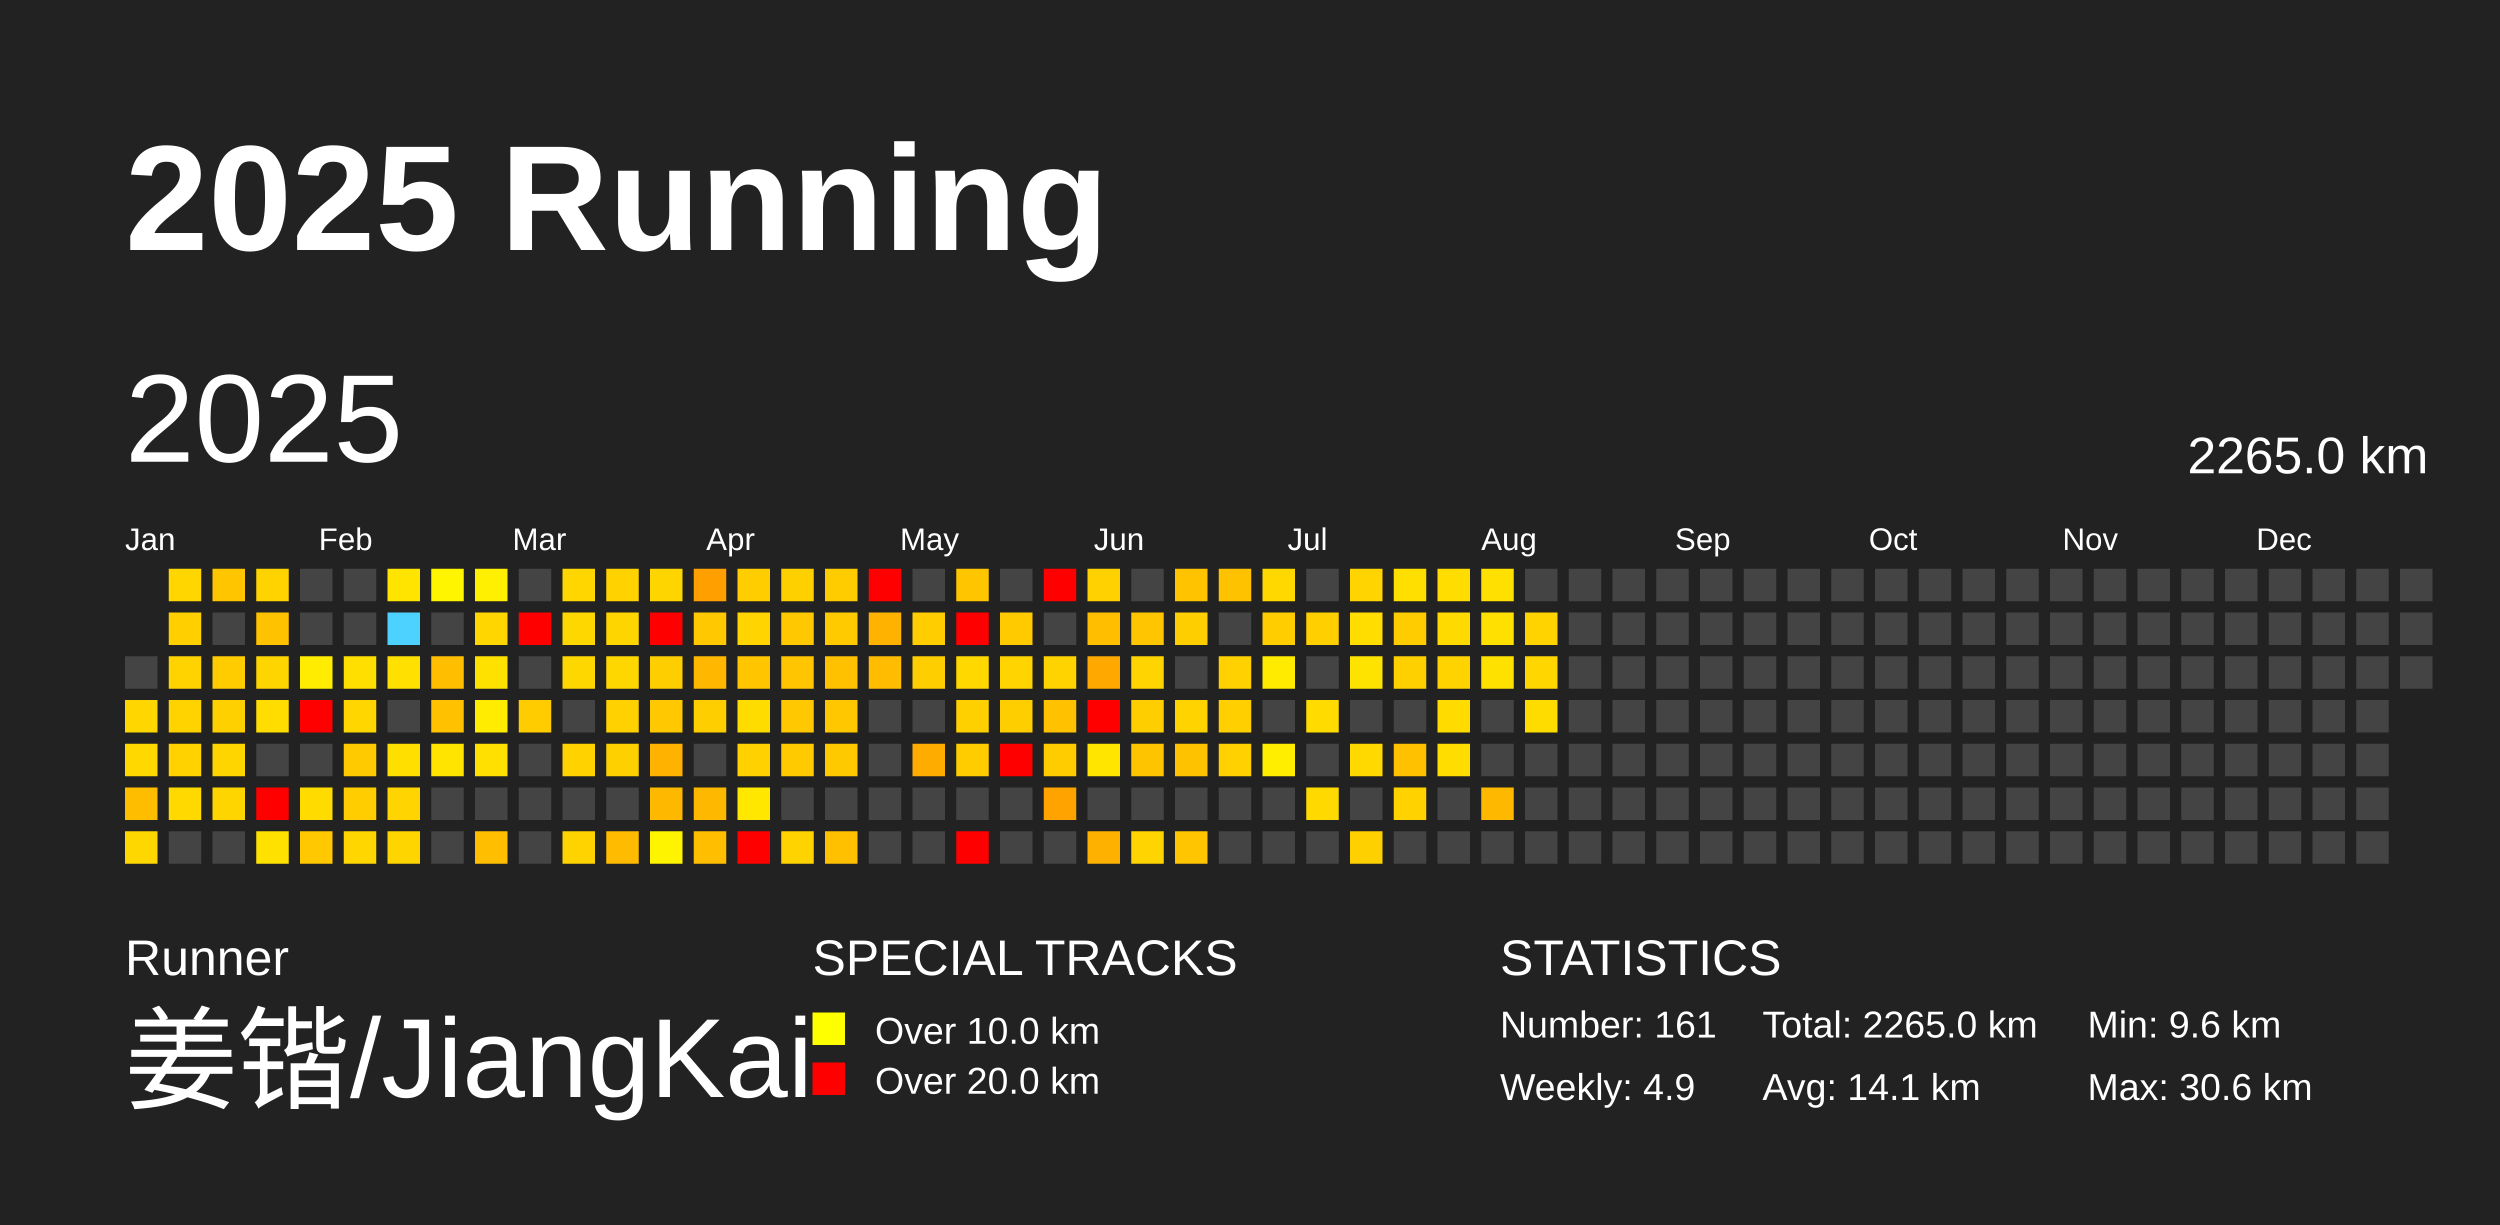
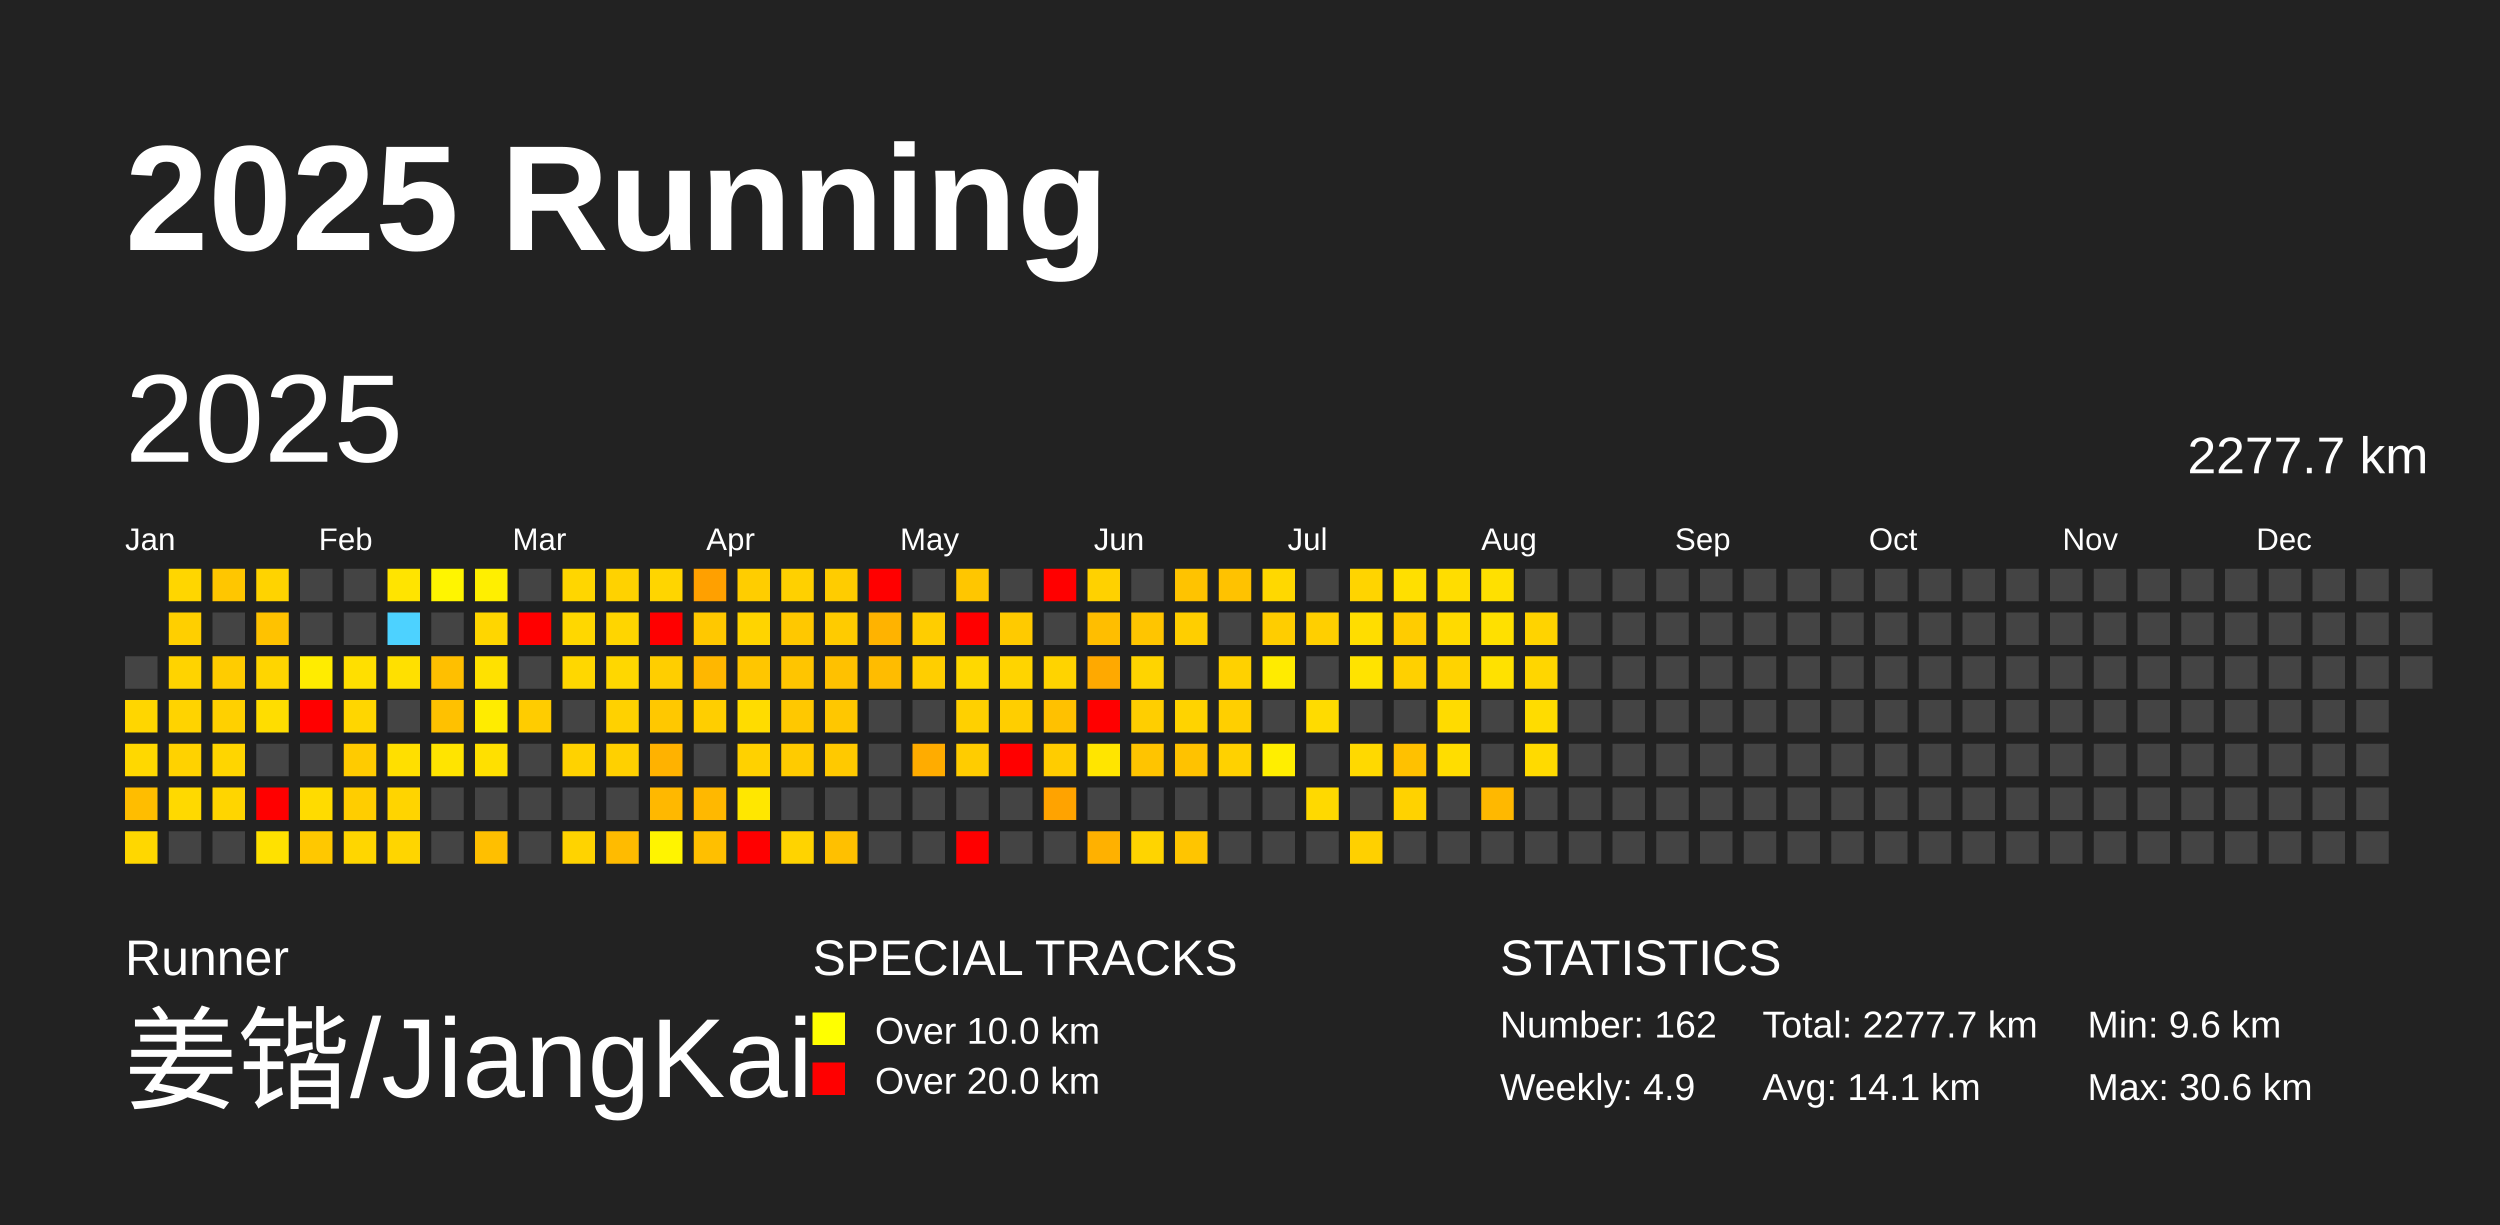
<svg xmlns="http://www.w3.org/2000/svg" baseProfile="full" height="98mm" version="1.1" viewBox="0,0,200,98" width="200mm">
  <defs />
  <rect fill="#222222" height="98" width="200" x="0" y="0" />
  <text fill="#FFFFFF" style="font-size:12px; font-family:Arial; font-weight:bold;" x="10" y="20">2025 Running</text>
  <text fill="#FFFFFF" style="font-size:4px; font-family:Arial" x="10" y="78">Runner</text>
  <text fill="#FFFFFF" style="font-size:9px; font-family:Arial" x="10" y="88">姜锴/JiangKai</text>
  <text fill="#FFFFFF" style="font-size:4px; font-family:Arial" x="65" y="78">SPECIAL TRACKS</text>
  <rect fill="yellow" height="2.6" width="2.6" x="65" y="81" />
  <text fill="#FFFFFF" style="font-size:3px; font-family:Arial" x="70" y="83.5">Over 10.0 km</text>
  <rect fill="red" height="2.6" width="2.6" x="65" y="85" />
  <text fill="#FFFFFF" style="font-size:3px; font-family:Arial" x="70" y="87.5">Over 20.0 km</text>
  <text fill="#FFFFFF" style="font-size:4px; font-family:Arial" x="120" y="78">STATISTICS</text>
-   <text fill="#FFFFFF" style="font-size:3px; font-family:Arial" x="120" y="83">Number: 161</text>
+   <text fill="#FFFFFF" style="font-size:3px; font-family:Arial" x="120" y="83">Number: 162</text>
  <text fill="#FFFFFF" style="font-size:3px; font-family:Arial" x="120" y="88">Weekly: 4.9</text>
-   <text fill="#FFFFFF" style="font-size:3px; font-family:Arial" x="141" y="83">Total: 2265.0 km</text>
+   <text fill="#FFFFFF" style="font-size:3px; font-family:Arial" x="141" y="83">Total: 2277.7 km</text>
  <text fill="#FFFFFF" style="font-size:3px; font-family:Arial" x="141" y="88">Avg: 14.1 km</text>
  <text fill="#FFFFFF" style="font-size:3px; font-family:Arial" x="167" y="83">Min: 9.6 km</text>
  <text fill="#FFFFFF" style="font-size:3px; font-family:Arial" x="167" y="88">Max: 30.6 km</text>
  <text dominant-baseline="hanging" fill="#FFFFFF" style="font-size:10.0px; font-family:Arial;" x="10" y="30">2025</text>
-   <text dominant-baseline="hanging" fill="#FFFFFF" style="font-size:4.125px; font-family:Arial;" x="175" y="35">2265.0 km</text>
+   <text dominant-baseline="hanging" fill="#FFFFFF" style="font-size:4.125px; font-family:Arial;" x="175" y="35">2277.7 km</text>
  <text fill="#FFFFFF" style="font-size:2.5px; font-family:Arial" x="10.0" y="44">Jan</text>
  <text fill="#FFFFFF" style="font-size:2.5px; font-family:Arial" x="25.5" y="44">Feb</text>
  <text fill="#FFFFFF" style="font-size:2.5px; font-family:Arial" x="41.0" y="44">Mar</text>
  <text fill="#FFFFFF" style="font-size:2.5px; font-family:Arial" x="56.5" y="44">Apr</text>
  <text fill="#FFFFFF" style="font-size:2.5px; font-family:Arial" x="72.0" y="44">May</text>
  <text fill="#FFFFFF" style="font-size:2.5px; font-family:Arial" x="87.5" y="44">Jun</text>
  <text fill="#FFFFFF" style="font-size:2.5px; font-family:Arial" x="103.0" y="44">Jul</text>
  <text fill="#FFFFFF" style="font-size:2.5px; font-family:Arial" x="118.5" y="44">Aug</text>
  <text fill="#FFFFFF" style="font-size:2.5px; font-family:Arial" x="134.0" y="44">Sep</text>
  <text fill="#FFFFFF" style="font-size:2.5px; font-family:Arial" x="149.5" y="44">Oct</text>
  <text fill="#FFFFFF" style="font-size:2.5px; font-family:Arial" x="165.0" y="44">Nov</text>
  <text fill="#FFFFFF" style="font-size:2.5px; font-family:Arial" x="180.5" y="44">Dec</text>
  <rect fill="#444444" height="2.6" width="2.6" x="10.0" y="52.5" />
  <rect fill="#ffd600" height="2.6" width="2.6" x="10.0" y="56.0" />
  <rect fill="#ffd800" height="2.6" width="2.6" x="10.0" y="59.5" />
  <rect fill="#ffbd00" height="2.6" width="2.6" x="10.0" y="63.0" />
  <rect fill="#ffd700" height="2.6" width="2.6" x="10.0" y="66.5" />
  <rect fill="#ffd600" height="2.6" width="2.6" x="13.5" y="45.5" />
  <rect fill="#ffcf00" height="2.6" width="2.6" x="13.5" y="49.0" />
  <rect fill="#ffd300" height="2.6" width="2.6" x="13.5" y="52.5" />
  <rect fill="#ffd300" height="2.6" width="2.6" x="13.5" y="56.0" />
  <rect fill="#ffd200" height="2.6" width="2.6" x="13.5" y="59.5" />
  <rect fill="#ffd900" height="2.6" width="2.6" x="13.5" y="63.0" />
  <rect fill="#444444" height="2.6" width="2.6" x="13.5" y="66.5" />
  <rect fill="#ffc600" height="2.6" width="2.6" x="17.0" y="45.5" />
  <rect fill="#444444" height="2.6" width="2.6" x="17.0" y="49.0" />
  <rect fill="#ffcc00" height="2.6" width="2.6" x="17.0" y="52.5" />
  <rect fill="#ffd000" height="2.6" width="2.6" x="17.0" y="56.0" />
  <rect fill="#ffd500" height="2.6" width="2.6" x="17.0" y="59.5" />
  <rect fill="#ffd500" height="2.6" width="2.6" x="17.0" y="63.0" />
  <rect fill="#444444" height="2.6" width="2.6" x="17.0" y="66.5" />
  <rect fill="#ffd300" height="2.6" width="2.6" x="20.5" y="45.5" />
  <rect fill="#ffc200" height="2.6" width="2.6" x="20.5" y="49.0" />
  <rect fill="#ffd500" height="2.6" width="2.6" x="20.5" y="52.5" />
  <rect fill="#ffdd00" height="2.6" width="2.6" x="20.5" y="56.0" />
  <rect fill="#444444" height="2.6" width="2.6" x="20.5" y="59.5" />
  <rect fill="red" height="2.6" width="2.6" x="20.5" y="63.0" />
  <rect fill="#ffe100" height="2.6" width="2.6" x="20.5" y="66.5" />
  <rect fill="#444444" height="2.6" width="2.6" x="24.0" y="45.5" />
  <rect fill="#444444" height="2.6" width="2.6" x="24.0" y="49.0" />
  <rect fill="#ffec00" height="2.6" width="2.6" x="24.0" y="52.5" />
  <rect fill="red" height="2.6" width="2.6" x="24.0" y="56.0" />
  <rect fill="#444444" height="2.6" width="2.6" x="24.0" y="59.5" />
  <rect fill="#ffdb00" height="2.6" width="2.6" x="24.0" y="63.0" />
  <rect fill="#ffc800" height="2.6" width="2.6" x="24.0" y="66.5" />
  <rect fill="#444444" height="2.6" width="2.6" x="27.5" y="45.5" />
  <rect fill="#444444" height="2.6" width="2.6" x="27.5" y="49.0" />
  <rect fill="#ffdf00" height="2.6" width="2.6" x="27.5" y="52.5" />
  <rect fill="#ffd600" height="2.6" width="2.6" x="27.5" y="56.0" />
  <rect fill="#ffcb00" height="2.6" width="2.6" x="27.5" y="59.5" />
  <rect fill="#ffcd00" height="2.6" width="2.6" x="27.5" y="63.0" />
  <rect fill="#ffd600" height="2.6" width="2.6" x="27.5" y="66.5" />
  <rect fill="#ffe400" height="2.6" width="2.6" x="31.0" y="45.5" />
  <rect fill="#4dd2ff" height="2.6" width="2.6" x="31.0" y="49.0" />
  <rect fill="#ffe000" height="2.6" width="2.6" x="31.0" y="52.5" />
  <rect fill="#444444" height="2.6" width="2.6" x="31.0" y="56.0" />
  <rect fill="#ffdf00" height="2.6" width="2.6" x="31.0" y="59.5" />
  <rect fill="#ffd400" height="2.6" width="2.6" x="31.0" y="63.0" />
  <rect fill="#ffd500" height="2.6" width="2.6" x="31.0" y="66.5" />
  <rect fill="#fff500" height="2.6" width="2.6" x="34.5" y="45.5" />
  <rect fill="#444444" height="2.6" width="2.6" x="34.5" y="49.0" />
  <rect fill="#ffbf00" height="2.6" width="2.6" x="34.5" y="52.5" />
  <rect fill="#ffc100" height="2.6" width="2.6" x="34.5" y="56.0" />
  <rect fill="#ffe400" height="2.6" width="2.6" x="34.5" y="59.5" />
  <rect fill="#444444" height="2.6" width="2.6" x="34.5" y="63.0" />
  <rect fill="#444444" height="2.6" width="2.6" x="34.5" y="66.5" />
  <rect fill="#ffef00" height="2.6" width="2.6" x="38.0" y="45.5" />
  <rect fill="#ffd600" height="2.6" width="2.6" x="38.0" y="49.0" />
  <rect fill="#ffe100" height="2.6" width="2.6" x="38.0" y="52.5" />
  <rect fill="#ffec00" height="2.6" width="2.6" x="38.0" y="56.0" />
  <rect fill="#ffe000" height="2.6" width="2.6" x="38.0" y="59.5" />
  <rect fill="#444444" height="2.6" width="2.6" x="38.0" y="63.0" />
  <rect fill="#ffbf00" height="2.6" width="2.6" x="38.0" y="66.5" />
  <rect fill="#444444" height="2.6" width="2.6" x="41.5" y="45.5" />
  <rect fill="red" height="2.6" width="2.6" x="41.5" y="49.0" />
  <rect fill="#444444" height="2.6" width="2.6" x="41.5" y="52.5" />
  <rect fill="#ffcc00" height="2.6" width="2.6" x="41.5" y="56.0" />
  <rect fill="#444444" height="2.6" width="2.6" x="41.5" y="59.5" />
  <rect fill="#444444" height="2.6" width="2.6" x="41.5" y="63.0" />
  <rect fill="#444444" height="2.6" width="2.6" x="41.5" y="66.5" />
  <rect fill="#ffd600" height="2.6" width="2.6" x="45.0" y="45.5" />
  <rect fill="#ffd700" height="2.6" width="2.6" x="45.0" y="49.0" />
  <rect fill="#ffd700" height="2.6" width="2.6" x="45.0" y="52.5" />
  <rect fill="#444444" height="2.6" width="2.6" x="45.0" y="56.0" />
  <rect fill="#ffd200" height="2.6" width="2.6" x="45.0" y="59.5" />
  <rect fill="#444444" height="2.6" width="2.6" x="45.0" y="63.0" />
  <rect fill="#ffd300" height="2.6" width="2.6" x="45.0" y="66.5" />
  <rect fill="#ffd200" height="2.6" width="2.6" x="48.5" y="45.5" />
  <rect fill="#ffd500" height="2.6" width="2.6" x="48.5" y="49.0" />
  <rect fill="#ffd700" height="2.6" width="2.6" x="48.5" y="52.5" />
  <rect fill="#ffd100" height="2.6" width="2.6" x="48.5" y="56.0" />
  <rect fill="#ffd000" height="2.6" width="2.6" x="48.5" y="59.5" />
  <rect fill="#444444" height="2.6" width="2.6" x="48.5" y="63.0" />
  <rect fill="#ffbb00" height="2.6" width="2.6" x="48.5" y="66.5" />
  <rect fill="#ffd500" height="2.6" width="2.6" x="52.0" y="45.5" />
  <rect fill="red" height="2.6" width="2.6" x="52.0" y="49.0" />
  <rect fill="#ffce00" height="2.6" width="2.6" x="52.0" y="52.5" />
  <rect fill="#ffc800" height="2.6" width="2.6" x="52.0" y="56.0" />
  <rect fill="#ffb200" height="2.6" width="2.6" x="52.0" y="59.5" />
  <rect fill="#ffb800" height="2.6" width="2.6" x="52.0" y="63.0" />
  <rect fill="#fff400" height="2.6" width="2.6" x="52.0" y="66.5" />
  <rect fill="#ffa000" height="2.6" width="2.6" x="55.5" y="45.5" />
  <rect fill="#ffc800" height="2.6" width="2.6" x="55.5" y="49.0" />
  <rect fill="#ffb700" height="2.6" width="2.6" x="55.5" y="52.5" />
  <rect fill="#ffce00" height="2.6" width="2.6" x="55.5" y="56.0" />
  <rect fill="#444444" height="2.6" width="2.6" x="55.5" y="59.5" />
  <rect fill="#ffb800" height="2.6" width="2.6" x="55.5" y="63.0" />
  <rect fill="#ffbf00" height="2.6" width="2.6" x="55.5" y="66.5" />
  <rect fill="#ffcd00" height="2.6" width="2.6" x="59.0" y="45.5" />
  <rect fill="#ffd400" height="2.6" width="2.6" x="59.0" y="49.0" />
  <rect fill="#ffc600" height="2.6" width="2.6" x="59.0" y="52.5" />
  <rect fill="#ffdc00" height="2.6" width="2.6" x="59.0" y="56.0" />
  <rect fill="#ffd100" height="2.6" width="2.6" x="59.0" y="59.5" />
  <rect fill="#ffe700" height="2.6" width="2.6" x="59.0" y="63.0" />
  <rect fill="red" height="2.6" width="2.6" x="59.0" y="66.5" />
  <rect fill="#ffd000" height="2.6" width="2.6" x="62.5" y="45.5" />
  <rect fill="#ffc800" height="2.6" width="2.6" x="62.5" y="49.0" />
  <rect fill="#ffc500" height="2.6" width="2.6" x="62.5" y="52.5" />
  <rect fill="#ffc800" height="2.6" width="2.6" x="62.5" y="56.0" />
  <rect fill="#ffcb00" height="2.6" width="2.6" x="62.5" y="59.5" />
  <rect fill="#444444" height="2.6" width="2.6" x="62.5" y="63.0" />
  <rect fill="#ffd300" height="2.6" width="2.6" x="62.5" y="66.5" />
  <rect fill="#ffcc00" height="2.6" width="2.6" x="66.0" y="45.5" />
  <rect fill="#ffcb00" height="2.6" width="2.6" x="66.0" y="49.0" />
  <rect fill="#ffc100" height="2.6" width="2.6" x="66.0" y="52.5" />
  <rect fill="#ffc700" height="2.6" width="2.6" x="66.0" y="56.0" />
  <rect fill="#ffc900" height="2.6" width="2.6" x="66.0" y="59.5" />
  <rect fill="#444444" height="2.6" width="2.6" x="66.0" y="63.0" />
  <rect fill="#ffc000" height="2.6" width="2.6" x="66.0" y="66.5" />
  <rect fill="red" height="2.6" width="2.6" x="69.5" y="45.5" />
  <rect fill="#ffb300" height="2.6" width="2.6" x="69.5" y="49.0" />
  <rect fill="#ffbc00" height="2.6" width="2.6" x="69.5" y="52.5" />
  <rect fill="#444444" height="2.6" width="2.6" x="69.5" y="56.0" />
  <rect fill="#444444" height="2.6" width="2.6" x="69.5" y="59.5" />
  <rect fill="#444444" height="2.6" width="2.6" x="69.5" y="63.0" />
  <rect fill="#444444" height="2.6" width="2.6" x="69.5" y="66.5" />
  <rect fill="#444444" height="2.6" width="2.6" x="73.0" y="45.5" />
  <rect fill="#ffcd00" height="2.6" width="2.6" x="73.0" y="49.0" />
  <rect fill="#ffce00" height="2.6" width="2.6" x="73.0" y="52.5" />
  <rect fill="#444444" height="2.6" width="2.6" x="73.0" y="56.0" />
  <rect fill="#ffac00" height="2.6" width="2.6" x="73.0" y="59.5" />
  <rect fill="#444444" height="2.6" width="2.6" x="73.0" y="63.0" />
  <rect fill="#444444" height="2.6" width="2.6" x="73.0" y="66.5" />
  <rect fill="#ffc600" height="2.6" width="2.6" x="76.5" y="45.5" />
  <rect fill="red" height="2.6" width="2.6" x="76.5" y="49.0" />
  <rect fill="#ffd800" height="2.6" width="2.6" x="76.5" y="52.5" />
  <rect fill="#ffd000" height="2.6" width="2.6" x="76.5" y="56.0" />
  <rect fill="#ffcc00" height="2.6" width="2.6" x="76.5" y="59.5" />
  <rect fill="#444444" height="2.6" width="2.6" x="76.5" y="63.0" />
  <rect fill="red" height="2.6" width="2.6" x="76.5" y="66.5" />
  <rect fill="#444444" height="2.6" width="2.6" x="80.0" y="45.5" />
  <rect fill="#ffca00" height="2.6" width="2.6" x="80.0" y="49.0" />
  <rect fill="#ffd400" height="2.6" width="2.6" x="80.0" y="52.5" />
  <rect fill="#ffce00" height="2.6" width="2.6" x="80.0" y="56.0" />
  <rect fill="red" height="2.6" width="2.6" x="80.0" y="59.5" />
  <rect fill="#444444" height="2.6" width="2.6" x="80.0" y="63.0" />
  <rect fill="#444444" height="2.6" width="2.6" x="80.0" y="66.5" />
  <rect fill="red" height="2.6" width="2.6" x="83.5" y="45.5" />
  <rect fill="#444444" height="2.6" width="2.6" x="83.5" y="49.0" />
  <rect fill="#ffd300" height="2.6" width="2.6" x="83.5" y="52.5" />
  <rect fill="#ffc100" height="2.6" width="2.6" x="83.5" y="56.0" />
  <rect fill="#ffcc00" height="2.6" width="2.6" x="83.5" y="59.5" />
  <rect fill="#ffa300" height="2.6" width="2.6" x="83.5" y="63.0" />
  <rect fill="#444444" height="2.6" width="2.6" x="83.5" y="66.5" />
  <rect fill="#ffd100" height="2.6" width="2.6" x="87.0" y="45.5" />
  <rect fill="#ffbe00" height="2.6" width="2.6" x="87.0" y="49.0" />
  <rect fill="#ffa900" height="2.6" width="2.6" x="87.0" y="52.5" />
  <rect fill="red" height="2.6" width="2.6" x="87.0" y="56.0" />
  <rect fill="#ffe500" height="2.6" width="2.6" x="87.0" y="59.5" />
  <rect fill="#444444" height="2.6" width="2.6" x="87.0" y="63.0" />
  <rect fill="#ffb100" height="2.6" width="2.6" x="87.0" y="66.5" />
  <rect fill="#444444" height="2.6" width="2.6" x="90.5" y="45.5" />
  <rect fill="#ffc500" height="2.6" width="2.6" x="90.5" y="49.0" />
  <rect fill="#ffd400" height="2.6" width="2.6" x="90.5" y="52.5" />
  <rect fill="#ffce00" height="2.6" width="2.6" x="90.5" y="56.0" />
  <rect fill="#ffc400" height="2.6" width="2.6" x="90.5" y="59.5" />
  <rect fill="#444444" height="2.6" width="2.6" x="90.5" y="63.0" />
  <rect fill="#ffd400" height="2.6" width="2.6" x="90.5" y="66.5" />
  <rect fill="#ffc300" height="2.6" width="2.6" x="94.0" y="45.5" />
  <rect fill="#ffce00" height="2.6" width="2.6" x="94.0" y="49.0" />
  <rect fill="#444444" height="2.6" width="2.6" x="94.0" y="52.5" />
  <rect fill="#ffd300" height="2.6" width="2.6" x="94.0" y="56.0" />
  <rect fill="#ffc200" height="2.6" width="2.6" x="94.0" y="59.5" />
  <rect fill="#444444" height="2.6" width="2.6" x="94.0" y="63.0" />
  <rect fill="#ffc500" height="2.6" width="2.6" x="94.0" y="66.5" />
  <rect fill="#ffc200" height="2.6" width="2.6" x="97.5" y="45.5" />
  <rect fill="#444444" height="2.6" width="2.6" x="97.5" y="49.0" />
  <rect fill="#ffd100" height="2.6" width="2.6" x="97.5" y="52.5" />
  <rect fill="#ffcf00" height="2.6" width="2.6" x="97.5" y="56.0" />
  <rect fill="#ffd100" height="2.6" width="2.6" x="97.5" y="59.5" />
  <rect fill="#444444" height="2.6" width="2.6" x="97.5" y="63.0" />
  <rect fill="#444444" height="2.6" width="2.6" x="97.5" y="66.5" />
  <rect fill="#ffd800" height="2.6" width="2.6" x="101.0" y="45.5" />
  <rect fill="#ffcd00" height="2.6" width="2.6" x="101.0" y="49.0" />
  <rect fill="#ffeb00" height="2.6" width="2.6" x="101.0" y="52.5" />
  <rect fill="#444444" height="2.6" width="2.6" x="101.0" y="56.0" />
  <rect fill="#ffee00" height="2.6" width="2.6" x="101.0" y="59.5" />
  <rect fill="#444444" height="2.6" width="2.6" x="101.0" y="63.0" />
  <rect fill="#444444" height="2.6" width="2.6" x="101.0" y="66.5" />
  <rect fill="#444444" height="2.6" width="2.6" x="104.5" y="45.5" />
  <rect fill="#ffcf00" height="2.6" width="2.6" x="104.5" y="49.0" />
  <rect fill="#444444" height="2.6" width="2.6" x="104.5" y="52.5" />
  <rect fill="#ffdb00" height="2.6" width="2.6" x="104.5" y="56.0" />
  <rect fill="#444444" height="2.6" width="2.6" x="104.5" y="59.5" />
  <rect fill="#ffd900" height="2.6" width="2.6" x="104.5" y="63.0" />
  <rect fill="#444444" height="2.6" width="2.6" x="104.5" y="66.5" />
  <rect fill="#ffd400" height="2.6" width="2.6" x="108.0" y="45.5" />
  <rect fill="#ffdd00" height="2.6" width="2.6" x="108.0" y="49.0" />
  <rect fill="#ffe300" height="2.6" width="2.6" x="108.0" y="52.5" />
  <rect fill="#444444" height="2.6" width="2.6" x="108.0" y="56.0" />
  <rect fill="#ffd900" height="2.6" width="2.6" x="108.0" y="59.5" />
  <rect fill="#444444" height="2.6" width="2.6" x="108.0" y="63.0" />
  <rect fill="#ffd000" height="2.6" width="2.6" x="108.0" y="66.5" />
  <rect fill="#ffdf00" height="2.6" width="2.6" x="111.5" y="45.5" />
  <rect fill="#ffcc00" height="2.6" width="2.6" x="111.5" y="49.0" />
  <rect fill="#ffd000" height="2.6" width="2.6" x="111.5" y="52.5" />
  <rect fill="#444444" height="2.6" width="2.6" x="111.5" y="56.0" />
  <rect fill="#ffc100" height="2.6" width="2.6" x="111.5" y="59.5" />
  <rect fill="#ffd200" height="2.6" width="2.6" x="111.5" y="63.0" />
  <rect fill="#444444" height="2.6" width="2.6" x="111.5" y="66.5" />
  <rect fill="#ffdd00" height="2.6" width="2.6" x="115.0" y="45.5" />
  <rect fill="#ffda00" height="2.6" width="2.6" x="115.0" y="49.0" />
  <rect fill="#ffd300" height="2.6" width="2.6" x="115.0" y="52.5" />
  <rect fill="#ffdb00" height="2.6" width="2.6" x="115.0" y="56.0" />
  <rect fill="#ffdd00" height="2.6" width="2.6" x="115.0" y="59.5" />
  <rect fill="#444444" height="2.6" width="2.6" x="115.0" y="63.0" />
  <rect fill="#444444" height="2.6" width="2.6" x="115.0" y="66.5" />
  <rect fill="#ffe000" height="2.6" width="2.6" x="118.5" y="45.5" />
  <rect fill="#ffe000" height="2.6" width="2.6" x="118.5" y="49.0" />
  <rect fill="#ffe100" height="2.6" width="2.6" x="118.5" y="52.5" />
  <rect fill="#444444" height="2.6" width="2.6" x="118.5" y="56.0" />
  <rect fill="#444444" height="2.6" width="2.6" x="118.5" y="59.5" />
  <rect fill="#ffb800" height="2.6" width="2.6" x="118.5" y="63.0" />
  <rect fill="#444444" height="2.6" width="2.6" x="118.5" y="66.5" />
  <rect fill="#444444" height="2.6" width="2.6" x="122.0" y="45.5" />
  <rect fill="#ffd300" height="2.6" width="2.6" x="122.0" y="49.0" />
  <rect fill="#ffd600" height="2.6" width="2.6" x="122.0" y="52.5" />
  <rect fill="#ffdc00" height="2.6" width="2.6" x="122.0" y="56.0" />
-   <rect fill="#444444" height="2.6" width="2.6" x="122.0" y="59.5" />
+   <rect fill="#ffda00" height="2.6" width="2.6" x="122.0" y="59.5" />
  <rect fill="#444444" height="2.6" width="2.6" x="122.0" y="63.0" />
  <rect fill="#444444" height="2.6" width="2.6" x="122.0" y="66.5" />
  <rect fill="#444444" height="2.6" width="2.6" x="125.5" y="45.5" />
  <rect fill="#444444" height="2.6" width="2.6" x="125.5" y="49.0" />
  <rect fill="#444444" height="2.6" width="2.6" x="125.5" y="52.5" />
  <rect fill="#444444" height="2.6" width="2.6" x="125.5" y="56.0" />
  <rect fill="#444444" height="2.6" width="2.6" x="125.5" y="59.5" />
  <rect fill="#444444" height="2.6" width="2.6" x="125.5" y="63.0" />
  <rect fill="#444444" height="2.6" width="2.6" x="125.5" y="66.5" />
  <rect fill="#444444" height="2.6" width="2.6" x="129.0" y="45.5" />
  <rect fill="#444444" height="2.6" width="2.6" x="129.0" y="49.0" />
  <rect fill="#444444" height="2.6" width="2.6" x="129.0" y="52.5" />
  <rect fill="#444444" height="2.6" width="2.6" x="129.0" y="56.0" />
  <rect fill="#444444" height="2.6" width="2.6" x="129.0" y="59.5" />
  <rect fill="#444444" height="2.6" width="2.6" x="129.0" y="63.0" />
  <rect fill="#444444" height="2.6" width="2.6" x="129.0" y="66.5" />
  <rect fill="#444444" height="2.6" width="2.6" x="132.5" y="45.5" />
  <rect fill="#444444" height="2.6" width="2.6" x="132.5" y="49.0" />
  <rect fill="#444444" height="2.6" width="2.6" x="132.5" y="52.5" />
  <rect fill="#444444" height="2.6" width="2.6" x="132.5" y="56.0" />
  <rect fill="#444444" height="2.6" width="2.6" x="132.5" y="59.5" />
  <rect fill="#444444" height="2.6" width="2.6" x="132.5" y="63.0" />
  <rect fill="#444444" height="2.6" width="2.6" x="132.5" y="66.5" />
  <rect fill="#444444" height="2.6" width="2.6" x="136.0" y="45.5" />
  <rect fill="#444444" height="2.6" width="2.6" x="136.0" y="49.0" />
  <rect fill="#444444" height="2.6" width="2.6" x="136.0" y="52.5" />
  <rect fill="#444444" height="2.6" width="2.6" x="136.0" y="56.0" />
  <rect fill="#444444" height="2.6" width="2.6" x="136.0" y="59.5" />
  <rect fill="#444444" height="2.6" width="2.6" x="136.0" y="63.0" />
  <rect fill="#444444" height="2.6" width="2.6" x="136.0" y="66.5" />
  <rect fill="#444444" height="2.6" width="2.6" x="139.5" y="45.5" />
  <rect fill="#444444" height="2.6" width="2.6" x="139.5" y="49.0" />
  <rect fill="#444444" height="2.6" width="2.6" x="139.5" y="52.5" />
  <rect fill="#444444" height="2.6" width="2.6" x="139.5" y="56.0" />
  <rect fill="#444444" height="2.6" width="2.6" x="139.5" y="59.5" />
  <rect fill="#444444" height="2.6" width="2.6" x="139.5" y="63.0" />
  <rect fill="#444444" height="2.6" width="2.6" x="139.5" y="66.5" />
  <rect fill="#444444" height="2.6" width="2.6" x="143.0" y="45.5" />
  <rect fill="#444444" height="2.6" width="2.6" x="143.0" y="49.0" />
  <rect fill="#444444" height="2.6" width="2.6" x="143.0" y="52.5" />
  <rect fill="#444444" height="2.6" width="2.6" x="143.0" y="56.0" />
  <rect fill="#444444" height="2.6" width="2.6" x="143.0" y="59.5" />
  <rect fill="#444444" height="2.6" width="2.6" x="143.0" y="63.0" />
  <rect fill="#444444" height="2.6" width="2.6" x="143.0" y="66.5" />
  <rect fill="#444444" height="2.6" width="2.6" x="146.5" y="45.5" />
  <rect fill="#444444" height="2.6" width="2.6" x="146.5" y="49.0" />
  <rect fill="#444444" height="2.6" width="2.6" x="146.5" y="52.5" />
  <rect fill="#444444" height="2.6" width="2.6" x="146.5" y="56.0" />
  <rect fill="#444444" height="2.6" width="2.6" x="146.5" y="59.5" />
  <rect fill="#444444" height="2.6" width="2.6" x="146.5" y="63.0" />
  <rect fill="#444444" height="2.6" width="2.6" x="146.5" y="66.5" />
  <rect fill="#444444" height="2.6" width="2.6" x="150.0" y="45.5" />
  <rect fill="#444444" height="2.6" width="2.6" x="150.0" y="49.0" />
  <rect fill="#444444" height="2.6" width="2.6" x="150.0" y="52.5" />
  <rect fill="#444444" height="2.6" width="2.6" x="150.0" y="56.0" />
  <rect fill="#444444" height="2.6" width="2.6" x="150.0" y="59.5" />
  <rect fill="#444444" height="2.6" width="2.6" x="150.0" y="63.0" />
  <rect fill="#444444" height="2.6" width="2.6" x="150.0" y="66.5" />
  <rect fill="#444444" height="2.6" width="2.6" x="153.5" y="45.5" />
  <rect fill="#444444" height="2.6" width="2.6" x="153.5" y="49.0" />
  <rect fill="#444444" height="2.6" width="2.6" x="153.5" y="52.5" />
  <rect fill="#444444" height="2.6" width="2.6" x="153.5" y="56.0" />
  <rect fill="#444444" height="2.6" width="2.6" x="153.5" y="59.5" />
  <rect fill="#444444" height="2.6" width="2.6" x="153.5" y="63.0" />
  <rect fill="#444444" height="2.6" width="2.6" x="153.5" y="66.5" />
  <rect fill="#444444" height="2.6" width="2.6" x="157.0" y="45.5" />
  <rect fill="#444444" height="2.6" width="2.6" x="157.0" y="49.0" />
  <rect fill="#444444" height="2.6" width="2.6" x="157.0" y="52.5" />
  <rect fill="#444444" height="2.6" width="2.6" x="157.0" y="56.0" />
  <rect fill="#444444" height="2.6" width="2.6" x="157.0" y="59.5" />
  <rect fill="#444444" height="2.6" width="2.6" x="157.0" y="63.0" />
  <rect fill="#444444" height="2.6" width="2.6" x="157.0" y="66.5" />
  <rect fill="#444444" height="2.6" width="2.6" x="160.5" y="45.5" />
  <rect fill="#444444" height="2.6" width="2.6" x="160.5" y="49.0" />
  <rect fill="#444444" height="2.6" width="2.6" x="160.5" y="52.5" />
  <rect fill="#444444" height="2.6" width="2.6" x="160.5" y="56.0" />
  <rect fill="#444444" height="2.6" width="2.6" x="160.5" y="59.5" />
  <rect fill="#444444" height="2.6" width="2.6" x="160.5" y="63.0" />
  <rect fill="#444444" height="2.6" width="2.6" x="160.5" y="66.5" />
  <rect fill="#444444" height="2.6" width="2.6" x="164.0" y="45.5" />
  <rect fill="#444444" height="2.6" width="2.6" x="164.0" y="49.0" />
  <rect fill="#444444" height="2.6" width="2.6" x="164.0" y="52.5" />
  <rect fill="#444444" height="2.6" width="2.6" x="164.0" y="56.0" />
  <rect fill="#444444" height="2.6" width="2.6" x="164.0" y="59.5" />
  <rect fill="#444444" height="2.6" width="2.6" x="164.0" y="63.0" />
  <rect fill="#444444" height="2.6" width="2.6" x="164.0" y="66.5" />
  <rect fill="#444444" height="2.6" width="2.6" x="167.5" y="45.5" />
  <rect fill="#444444" height="2.6" width="2.6" x="167.5" y="49.0" />
  <rect fill="#444444" height="2.6" width="2.6" x="167.5" y="52.5" />
  <rect fill="#444444" height="2.6" width="2.6" x="167.5" y="56.0" />
  <rect fill="#444444" height="2.6" width="2.6" x="167.5" y="59.5" />
  <rect fill="#444444" height="2.6" width="2.6" x="167.5" y="63.0" />
  <rect fill="#444444" height="2.6" width="2.6" x="167.5" y="66.5" />
  <rect fill="#444444" height="2.6" width="2.6" x="171.0" y="45.5" />
  <rect fill="#444444" height="2.6" width="2.6" x="171.0" y="49.0" />
  <rect fill="#444444" height="2.6" width="2.6" x="171.0" y="52.5" />
  <rect fill="#444444" height="2.6" width="2.6" x="171.0" y="56.0" />
  <rect fill="#444444" height="2.6" width="2.6" x="171.0" y="59.5" />
  <rect fill="#444444" height="2.6" width="2.6" x="171.0" y="63.0" />
  <rect fill="#444444" height="2.6" width="2.6" x="171.0" y="66.5" />
  <rect fill="#444444" height="2.6" width="2.6" x="174.5" y="45.5" />
  <rect fill="#444444" height="2.6" width="2.6" x="174.5" y="49.0" />
  <rect fill="#444444" height="2.6" width="2.6" x="174.5" y="52.5" />
  <rect fill="#444444" height="2.6" width="2.6" x="174.5" y="56.0" />
  <rect fill="#444444" height="2.6" width="2.6" x="174.5" y="59.5" />
  <rect fill="#444444" height="2.6" width="2.6" x="174.5" y="63.0" />
  <rect fill="#444444" height="2.6" width="2.6" x="174.5" y="66.5" />
  <rect fill="#444444" height="2.6" width="2.6" x="178.0" y="45.5" />
  <rect fill="#444444" height="2.6" width="2.6" x="178.0" y="49.0" />
  <rect fill="#444444" height="2.6" width="2.6" x="178.0" y="52.5" />
  <rect fill="#444444" height="2.6" width="2.6" x="178.0" y="56.0" />
  <rect fill="#444444" height="2.6" width="2.6" x="178.0" y="59.5" />
  <rect fill="#444444" height="2.6" width="2.6" x="178.0" y="63.0" />
  <rect fill="#444444" height="2.6" width="2.6" x="178.0" y="66.5" />
  <rect fill="#444444" height="2.6" width="2.6" x="181.5" y="45.5" />
  <rect fill="#444444" height="2.6" width="2.6" x="181.5" y="49.0" />
  <rect fill="#444444" height="2.6" width="2.6" x="181.5" y="52.5" />
  <rect fill="#444444" height="2.6" width="2.6" x="181.5" y="56.0" />
  <rect fill="#444444" height="2.6" width="2.6" x="181.5" y="59.5" />
  <rect fill="#444444" height="2.6" width="2.6" x="181.5" y="63.0" />
  <rect fill="#444444" height="2.6" width="2.6" x="181.5" y="66.5" />
  <rect fill="#444444" height="2.6" width="2.6" x="185.0" y="45.5" />
  <rect fill="#444444" height="2.6" width="2.6" x="185.0" y="49.0" />
  <rect fill="#444444" height="2.6" width="2.6" x="185.0" y="52.5" />
  <rect fill="#444444" height="2.6" width="2.6" x="185.0" y="56.0" />
  <rect fill="#444444" height="2.6" width="2.6" x="185.0" y="59.5" />
  <rect fill="#444444" height="2.6" width="2.6" x="185.0" y="63.0" />
  <rect fill="#444444" height="2.6" width="2.6" x="185.0" y="66.5" />
  <rect fill="#444444" height="2.6" width="2.6" x="188.5" y="45.5" />
  <rect fill="#444444" height="2.6" width="2.6" x="188.5" y="49.0" />
  <rect fill="#444444" height="2.6" width="2.6" x="188.5" y="52.5" />
  <rect fill="#444444" height="2.6" width="2.6" x="188.5" y="56.0" />
  <rect fill="#444444" height="2.6" width="2.6" x="188.5" y="59.5" />
  <rect fill="#444444" height="2.6" width="2.6" x="188.5" y="63.0" />
  <rect fill="#444444" height="2.6" width="2.6" x="188.5" y="66.5" />
  <rect fill="#444444" height="2.6" width="2.6" x="192.0" y="45.5" />
  <rect fill="#444444" height="2.6" width="2.6" x="192.0" y="49.0" />
  <rect fill="#444444" height="2.6" width="2.6" x="192.0" y="52.5" />
</svg>
